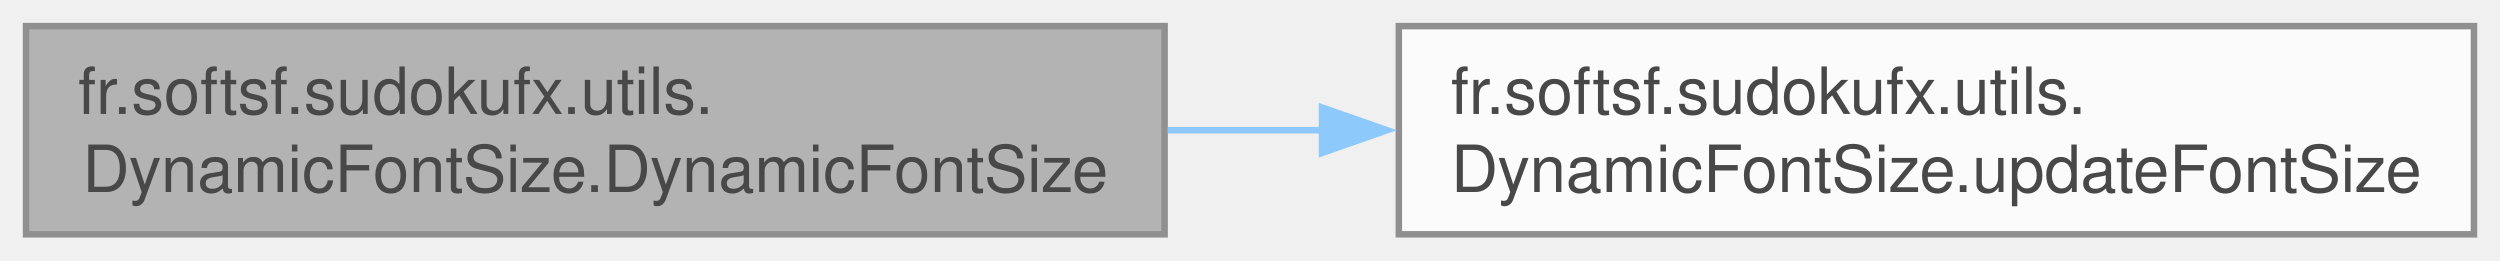
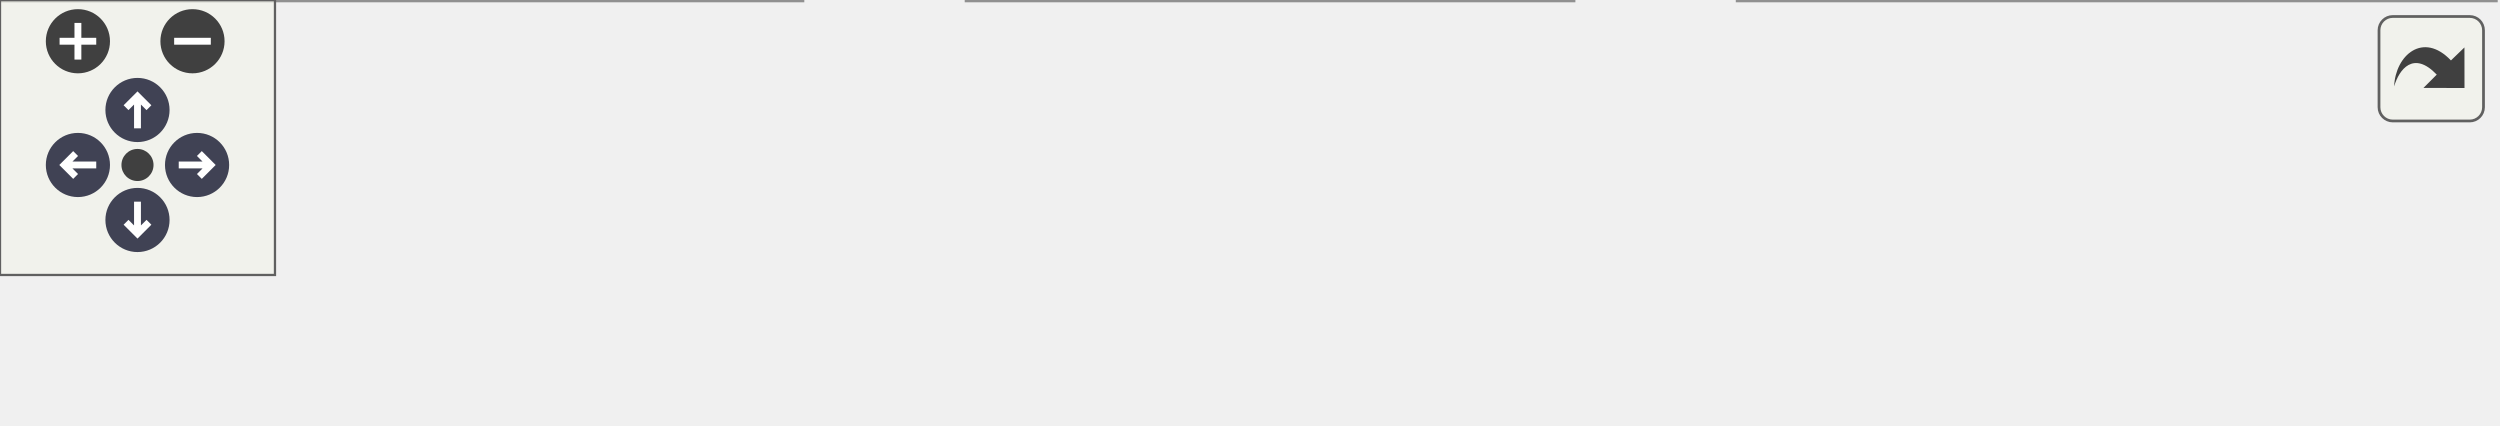
- <svg xmlns="http://www.w3.org/2000/svg" xmlns:xlink="http://www.w3.org/1999/xlink" width="384pt" height="40pt" viewBox="0.00 0.00 384.25 40.00">
-   <svg id="main" version="1.1" xml:space="preserve">
-     <style type="text/css">
+ <svg xmlns="http://www.w3.org/2000/svg" xmlns:xlink="http://www.w3.org/1999/xlink" id="main" version="1.1" xml:space="preserve">
+   <style type="text/css">
.node, .edge {opacity: 0.7;}
.node.selected, .edge.selected {opacity: 1;}
.edge:hover path { stroke: red; }
.edge:hover polygon { stroke: red; fill: red; }
</style>
-     <svg id="graph" class="graph">
-       <g id="graph0" class="graph" transform="scale(1 1) rotate(0) translate(4 36)">
-         <g id="Node000001" class="node">
-           <g id="a_Node000001">
-             <a xlink:title="Constructs a DynamicFontSize instance and initializes Scene listeners for testing purposes only.">
-               <polygon fill="#999999" stroke="#666666" points="175,-32 0,-32 0,0 175,0 175,-32" />
-               <text text-anchor="start" x="8" y="-18.5" font-family="Helvetica,sans-Serif" font-size="10.00">fr.softsf.sudokufx.utils.</text>
-               <text text-anchor="middle" x="87.5" y="-6.5" font-family="Helvetica,sans-Serif" font-size="10.00">DynamicFontSize.DynamicFontSize</text>
-             </a>
-           </g>
-         </g>
-         <g id="Node000002" class="node">
-           <g id="a_Node000002">
-             <a xlink:href="classfr_1_1softsf_1_1sudokufx_1_1utils_1_1_dynamic_font_size.html#acc10f950b0d6b555ba72cbac31bd9900" target="_top" xlink:title="Updates the font size based on the current Scene dimensions.">
-               <polygon fill="white" stroke="#666666" points="376.25,-32 211,-32 211,0 376.25,0 376.25,-32" />
-               <text text-anchor="start" x="219" y="-18.5" font-family="Helvetica,sans-Serif" font-size="10.00">fr.softsf.sudokufx.utils.</text>
-               <text text-anchor="middle" x="293.62" y="-6.5" font-family="Helvetica,sans-Serif" font-size="10.00">DynamicFontSize.updateFontSize</text>
-             </a>
-           </g>
-         </g>
-         <g id="edge1_Node000001_Node000002" class="edge">
-           <g id="a_edge1_Node000001_Node000002">
-             <a xlink:title=" ">
-               <path fill="none" stroke="#63b8ff" d="M175.36,-16C183.33,-16 191.42,-16 199.44,-16" />
-               <polygon fill="#63b8ff" stroke="#63b8ff" points="199.19,-19.5 209.19,-16 199.19,-12.5 199.19,-19.5" />
-             </a>
-           </g>
+   <defs>
+     <circle id="rim" cx="0" cy="0" r="7" />
+     <circle id="rim2" cx="0" cy="0" r="3.5" />
+     <g id="zoomPlus">
+       <use xlink:href="#rim" fill="#404040">
+         <set attributeName="fill" to="#808080" begin="zoomplus.mouseover" end="zoomplus.mouseout" />
+       </use>
+       <path d="M-4,0h8M0,-4v8" fill="none" stroke="white" stroke-width="1.5" pointer-events="none" />
+     </g>
+     <g id="zoomMin">
+       <use xlink:href="#rim" fill="#404040">
+         <set attributeName="fill" to="#808080" begin="zoomminus.mouseover" end="zoomminus.mouseout" />
+       </use>
+       <path d="M-4,0h8" fill="none" stroke="white" stroke-width="1.5" pointer-events="none" />
+     </g>
+     <g id="arrowUp" transform="translate(30 24)">
+       <use xlink:href="#rim" />
+       <path pointer-events="none" fill="none" stroke="white" stroke-width="1.5" d="M0,-3.0v7 M-2.5,-0.5L0,-3.0L2.5,-0.5" />
+     </g>
+     <g id="arrowRight" transform="rotate(90) translate(36 -43)">
+       <use xlink:href="#rim" />
+       <path pointer-events="none" fill="none" stroke="white" stroke-width="1.5" d="M0,-3.0v7 M-2.5,-0.5L0,-3.0L2.5,-0.5" />
+     </g>
+     <g id="arrowDown" transform="rotate(180) translate(-30 -48)">
+       <use xlink:href="#rim" />
+       <path pointer-events="none" fill="none" stroke="white" stroke-width="1.5" d="M0,-3.0v7 M-2.5,-0.5L0,-3.0L2.5,-0.5" />
+     </g>
+     <g id="arrowLeft" transform="rotate(270) translate(-36 17)">
+       <use xlink:href="#rim" />
+       <path pointer-events="none" fill="none" stroke="white" stroke-width="1.5" d="M0,-3.0v7 M-2.5,-0.5L0,-3.0L2.5,-0.5" />
+     </g>
+     <g id="resetDef">
+       <use xlink:href="#rim2" fill="#404040">
+         <set attributeName="fill" to="#808080" begin="reset.mouseover" end="reset.mouseout" />
+       </use>
+     </g>
+   </defs>
+   <svg id="graph" class="graph">
+     <g id="viewport">
+       <g id="Node000001" class="node">
+         <g id="a_Node000001">
+           <a xlink:title="Constructs a DynamicFontSize instance and initializes Scene listeners for testing purposes only.">
+             <polygon fill="#999999" stroke="#666666" points="175,-32 0,-32 0,0 175,0 175,-32" />
+             <text text-anchor="start" x="8" y="-18.5" font-family="Helvetica,sans-Serif" font-size="10.00">fr.softsf.sudokufx.utils.</text>
+             <text text-anchor="middle" x="87.5" y="-6.5" font-family="Helvetica,sans-Serif" font-size="10.00">DynamicFontSize.DynamicFontSize</text>
+           </a>
        </g>
      </g>
-     </svg>
+       <g id="Node000002" class="node">
+         <g id="a_Node000002">
+           <a xlink:href="classfr_1_1softsf_1_1sudokufx_1_1utils_1_1_dynamic_font_size.html#a9d6d47122c739b3aa20ee7504a3537ee" target="_top" xlink:title="Initializes the dynamic font size functionality.">
+             <polygon fill="white" stroke="#666666" points="343.25,-32 211,-32 211,0 343.25,0 343.25,-32" />
+             <text text-anchor="start" x="219" y="-18.5" font-family="Helvetica,sans-Serif" font-size="10.00">fr.softsf.sudokufx.utils.</text>
+             <text text-anchor="middle" x="277.12" y="-6.5" font-family="Helvetica,sans-Serif" font-size="10.00">DynamicFontSize.initialize</text>
+           </a>
+         </g>
+       </g>
+       <g id="edge1_Node000001_Node000002" class="edge">
+         <g id="a_edge1_Node000001_Node000002">
+           <a xlink:title=" ">
+             <path fill="none" stroke="#63b8ff" d="M175.45,-16C183.37,-16 191.36,-16 199.18,-16" />
+             <polygon fill="#63b8ff" stroke="#63b8ff" points="198.99,-19.5 208.99,-16 198.99,-12.5 198.99,-19.5" />
+           </a>
+         </g>
+       </g>
+       <g id="Node000003" class="node">
+         <g id="a_Node000003">
+           <a xlink:href="classfr_1_1softsf_1_1sudokufx_1_1utils_1_1_dynamic_font_size.html#acc10f950b0d6b555ba72cbac31bd9900" target="_top" xlink:title="Updates the font size based on the current Scene dimensions.">
+             <polygon fill="white" stroke="#666666" points="544.5,-32 379.25,-32 379.25,0 544.5,0 544.5,-32" />
+             <text text-anchor="start" x="387.25" y="-18.5" font-family="Helvetica,sans-Serif" font-size="10.00">fr.softsf.sudokufx.utils.</text>
+             <text text-anchor="middle" x="461.88" y="-6.5" font-family="Helvetica,sans-Serif" font-size="10.00">DynamicFontSize.updateFontSize</text>
+           </a>
+         </g>
+       </g>
+       <g id="edge2_Node000002_Node000003" class="edge">
+         <g id="a_edge2_Node000002_Node000003">
+           <a xlink:title=" ">
+             <path fill="none" stroke="#63b8ff" d="M343.59,-16C351.38,-16 359.45,-16 367.54,-16" />
+             <polygon fill="#63b8ff" stroke="#63b8ff" points="367.46,-19.5 377.46,-16 367.46,-12.5 367.46,-19.5" />
+           </a>
+         </g>
+       </g>
+     </g>
+   </svg>
+   <g id="navigator" transform="translate(0 0)" fill="#404254">
+     <rect fill="#f2f5e9" fill-opacity="0.5" stroke="#606060" stroke-width=".5" x="0" y="0" width="60" height="60" />
+     <use id="zoomplus" xlink:href="#zoomPlus" x="17" y="9" />
+     <use id="zoomminus" xlink:href="#zoomMin" x="42" y="9" />
+     <use id="reset" xlink:href="#resetDef" x="30" y="36" />
+     <use id="arrowup" xlink:href="#arrowUp" x="0" y="0" />
+     <use id="arrowright" xlink:href="#arrowRight" x="0" y="0" />
+     <use id="arrowdown" xlink:href="#arrowDown" x="0" y="0" />
+     <use id="arrowleft" xlink:href="#arrowLeft" x="0" y="0" />
+   </g>
+   <svg viewBox="0 0 15 15" width="100%" height="30px" preserveAspectRatio="xMaxYMin meet">
+     <g id="arrow_out" transform="scale(0.3 0.3)">
+       <a xlink:href="classfr_1_1softsf_1_1sudokufx_1_1utils_1_1_dynamic_font_size_ad12079401ab93d712c3fba60484bb74c_cgraph_org.svg" target="_base">
+         <rect id="button" ry="5" rx="5" y="6" x="6" height="38" width="38" fill="#f2f5e9" fill-opacity="0.5" stroke="#606060" stroke-width="1.0" />
+         <path id="arrow" d="M 11.5,31.437 C 11.94,20.098 22.043,11.323 32.159,21.979 L 37.069,17.246 C 37.069,17.246 37.088,32 37.088,32 L 22.16,31.978 C 22.16,31.978 26.998,27.14 26.998,27.14 C 18.529,18.264 13.292,25.23 11.5,31.437 z" style="fill:#404040;" />
+       </a>
+     </g>
  </svg>
  <style type="text/css">

[data-mouse-over-selected='false'] { opacity: 0.7; }
[data-mouse-over-selected='true']  { opacity: 1.0; }

</style>
</svg>
